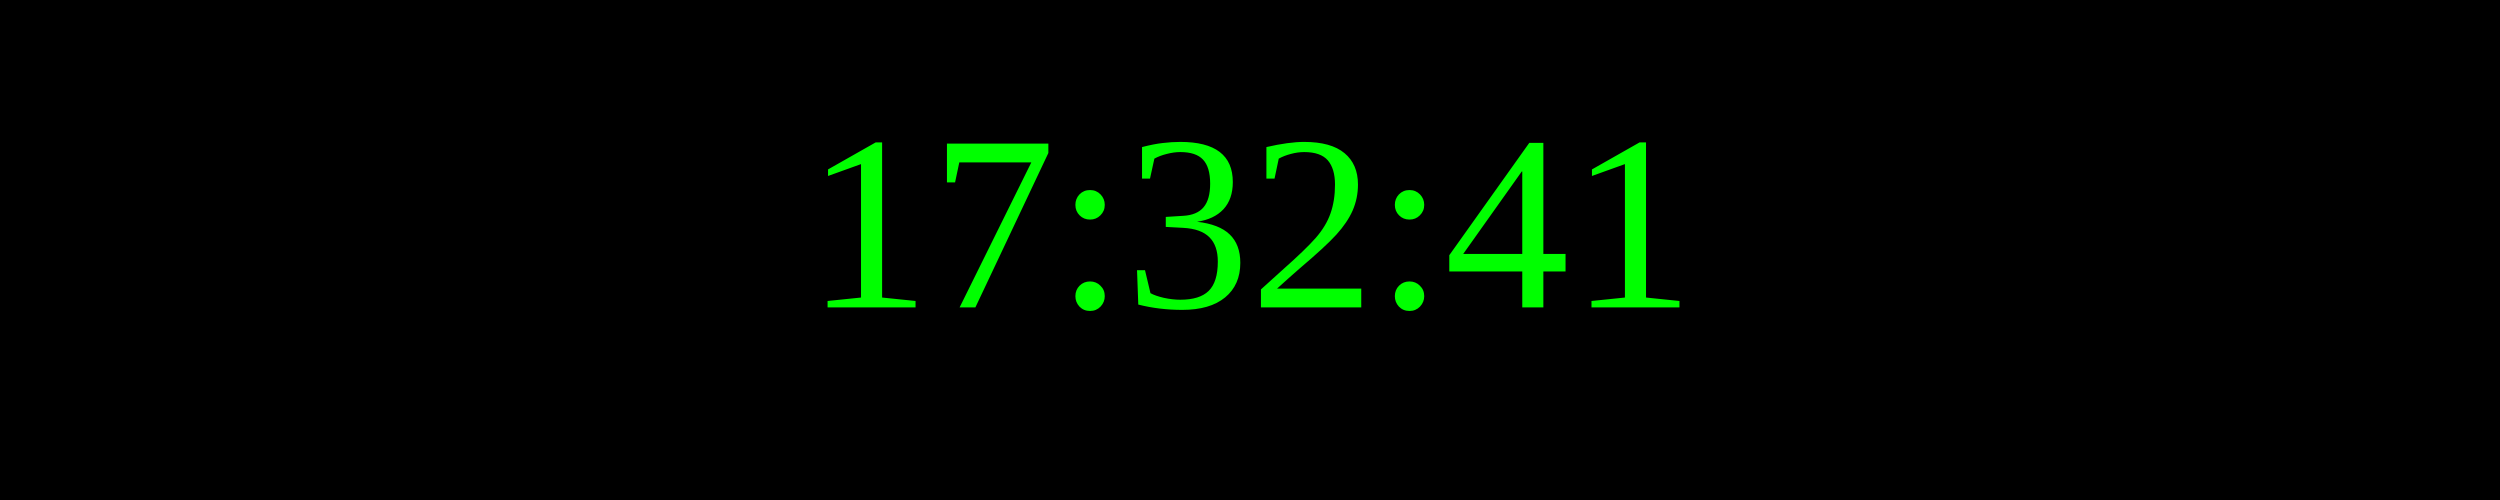
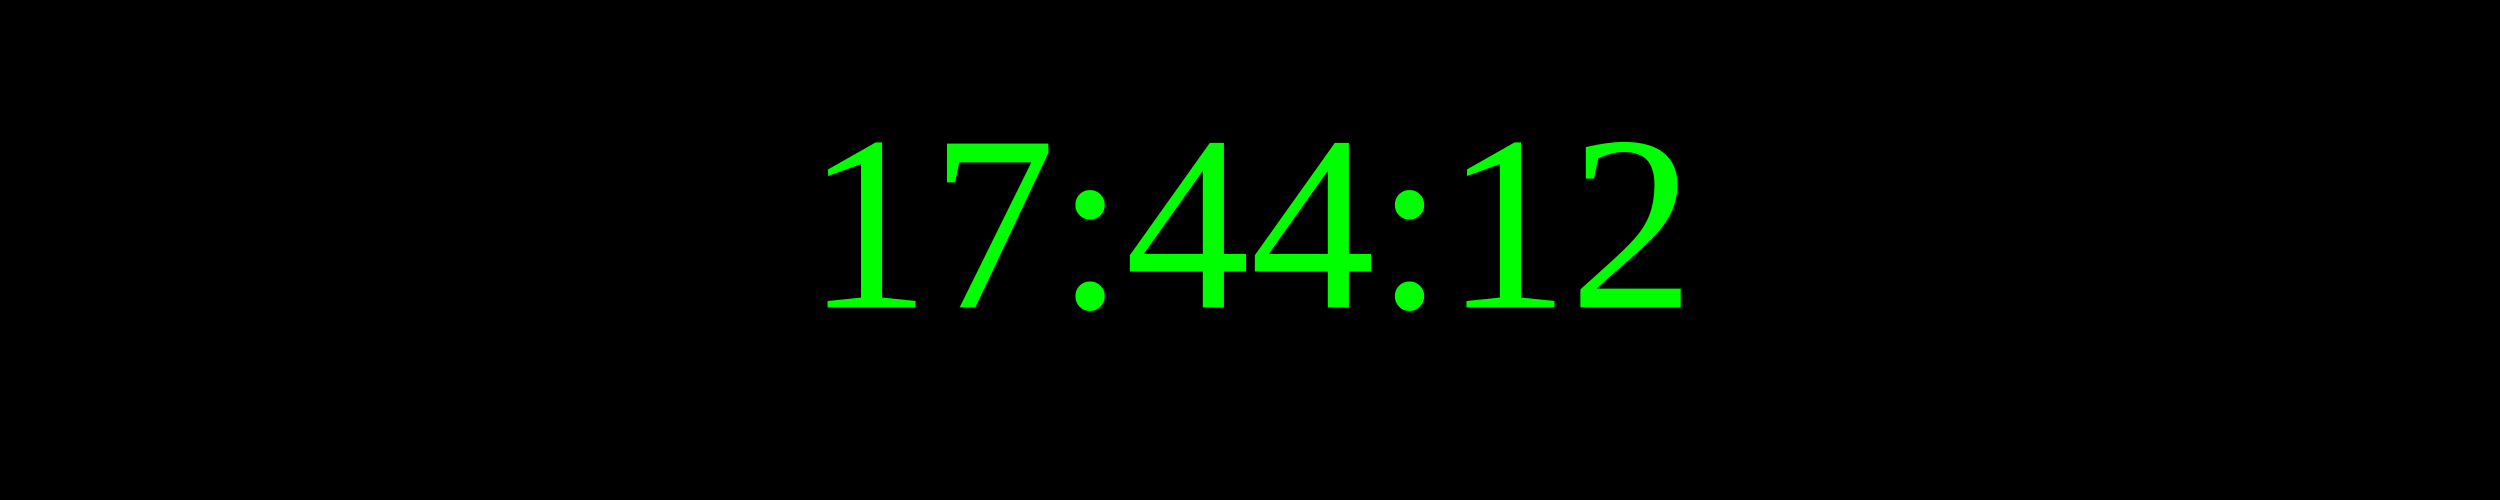
<svg xmlns="http://www.w3.org/2000/svg" width="250" height="50">
  <rect width="100%" height="100%" fill="black" />
  <text x="50%" y="50%" font-size="25" fill="lime" text-anchor="middle" dominant-baseline="middle">
- 17:32:41
+ 17:44:12
</text>
</svg>
